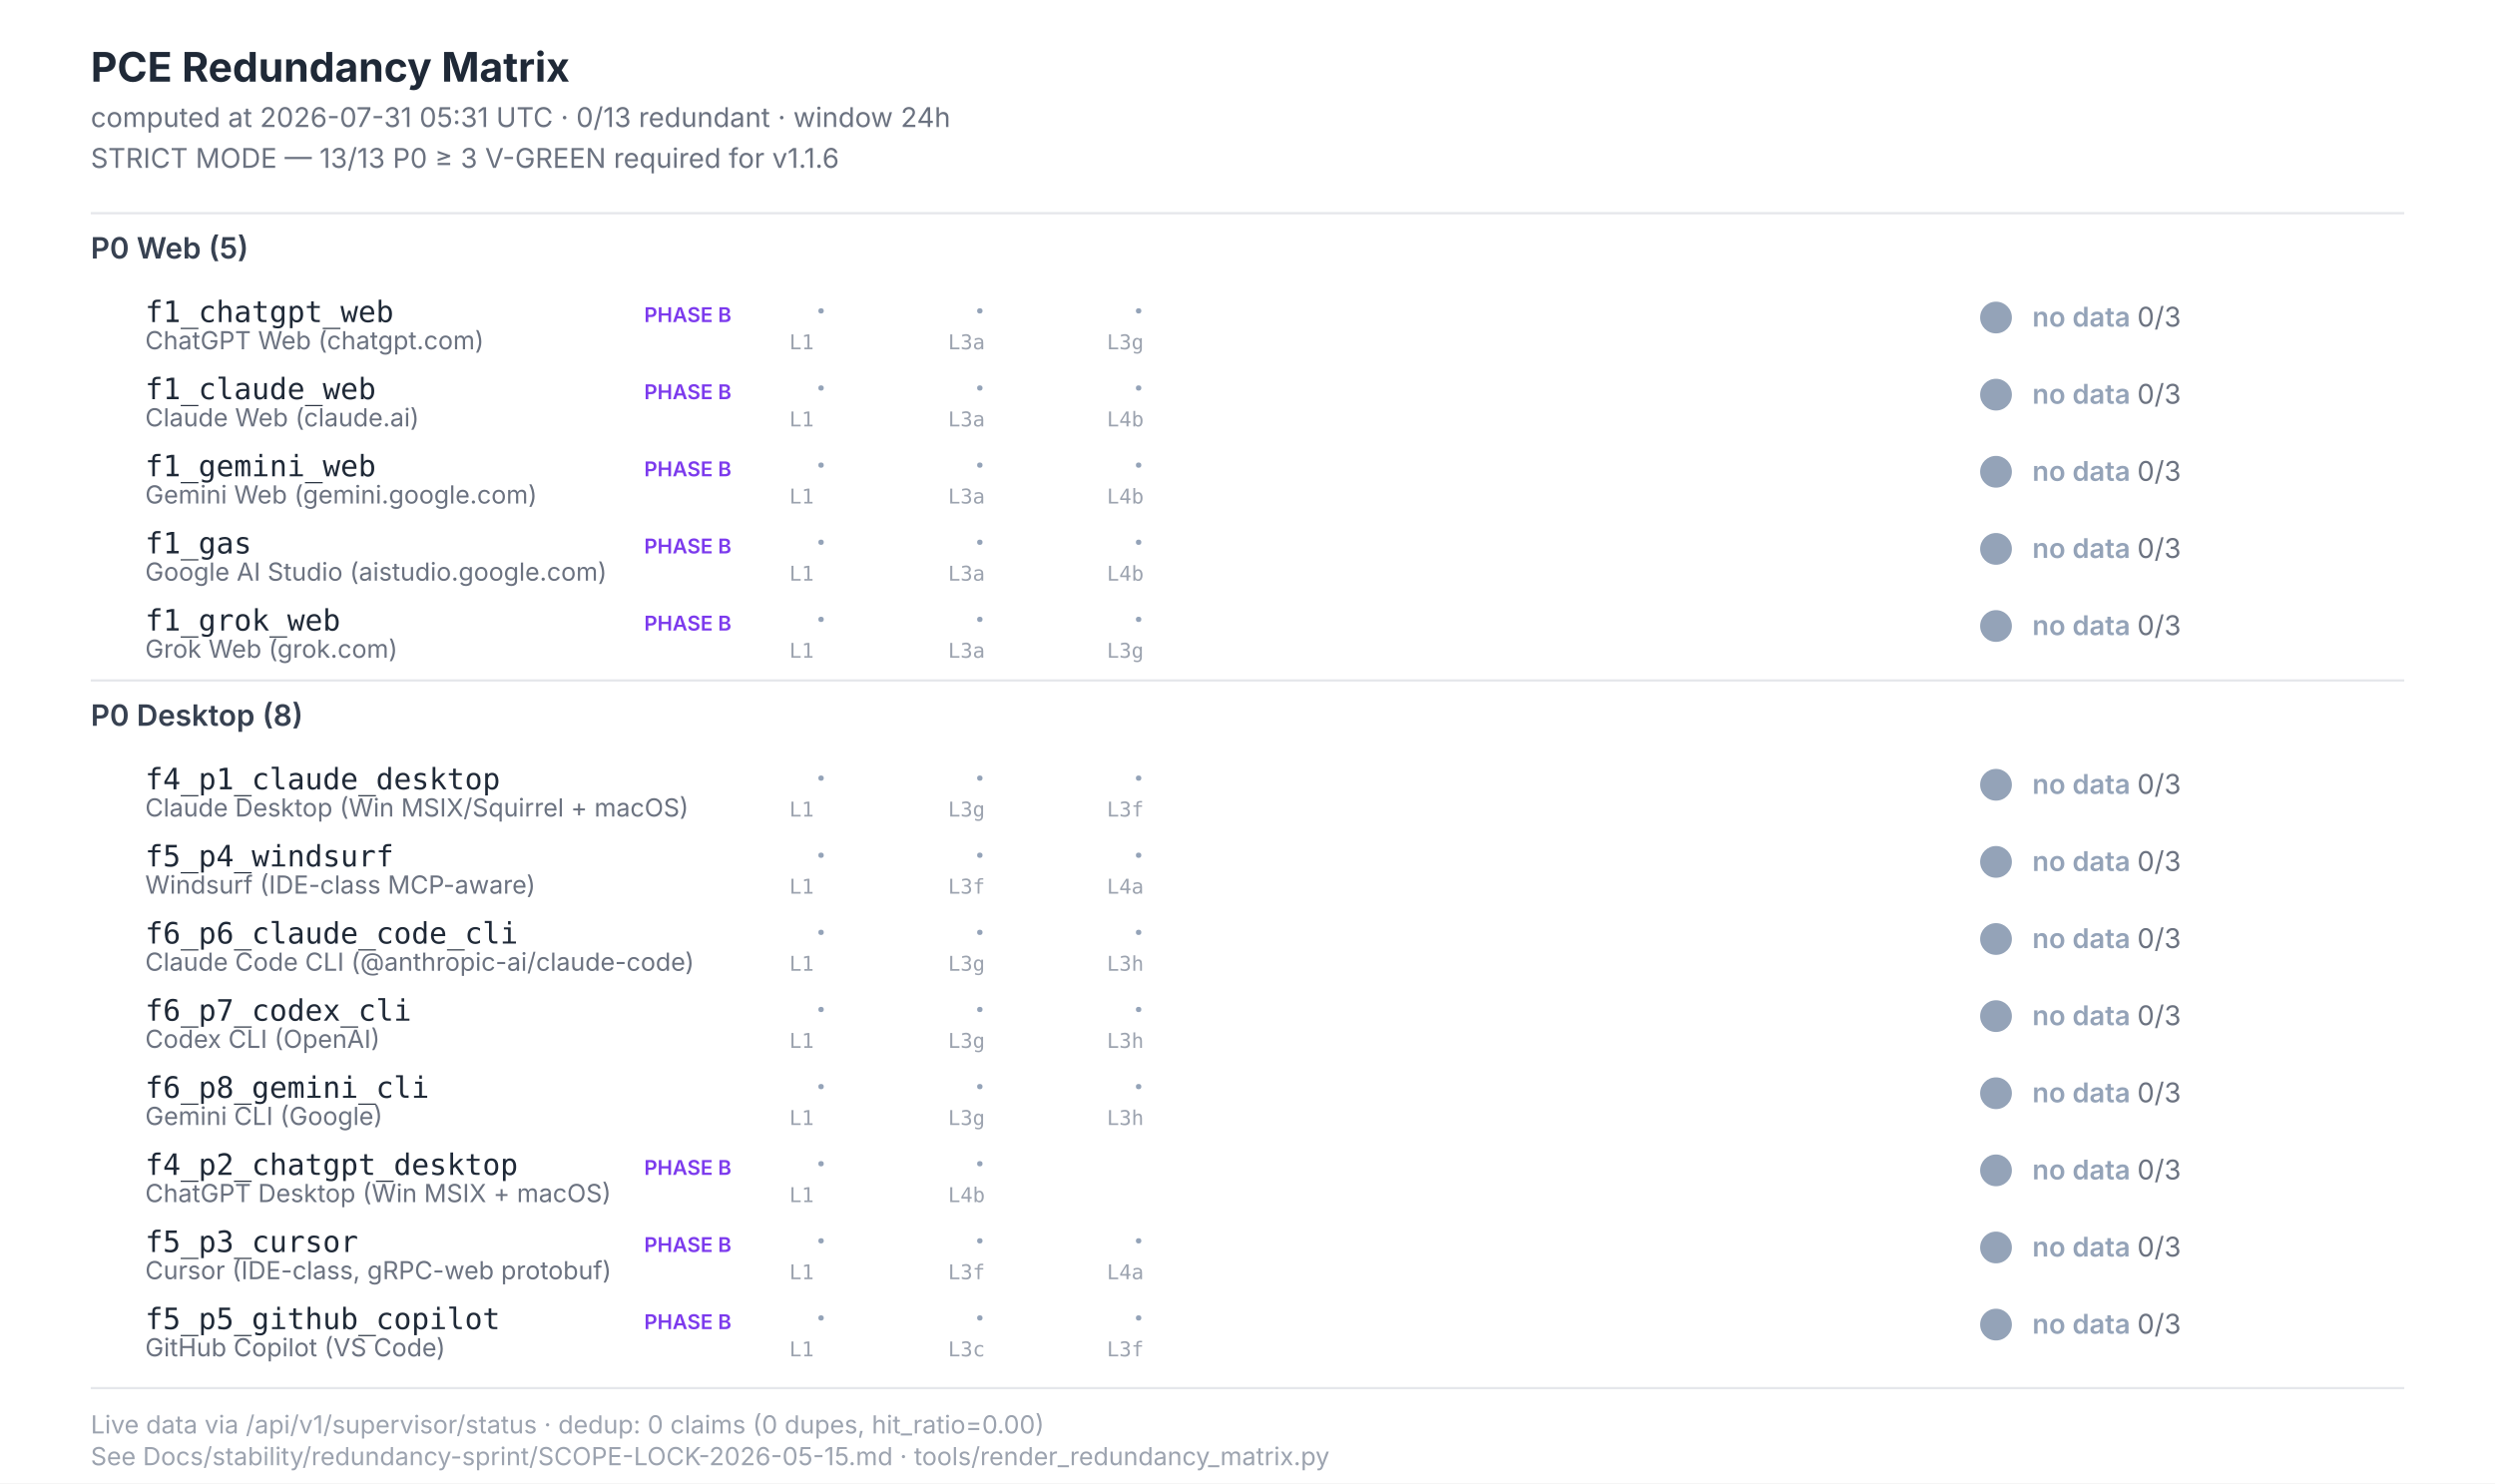
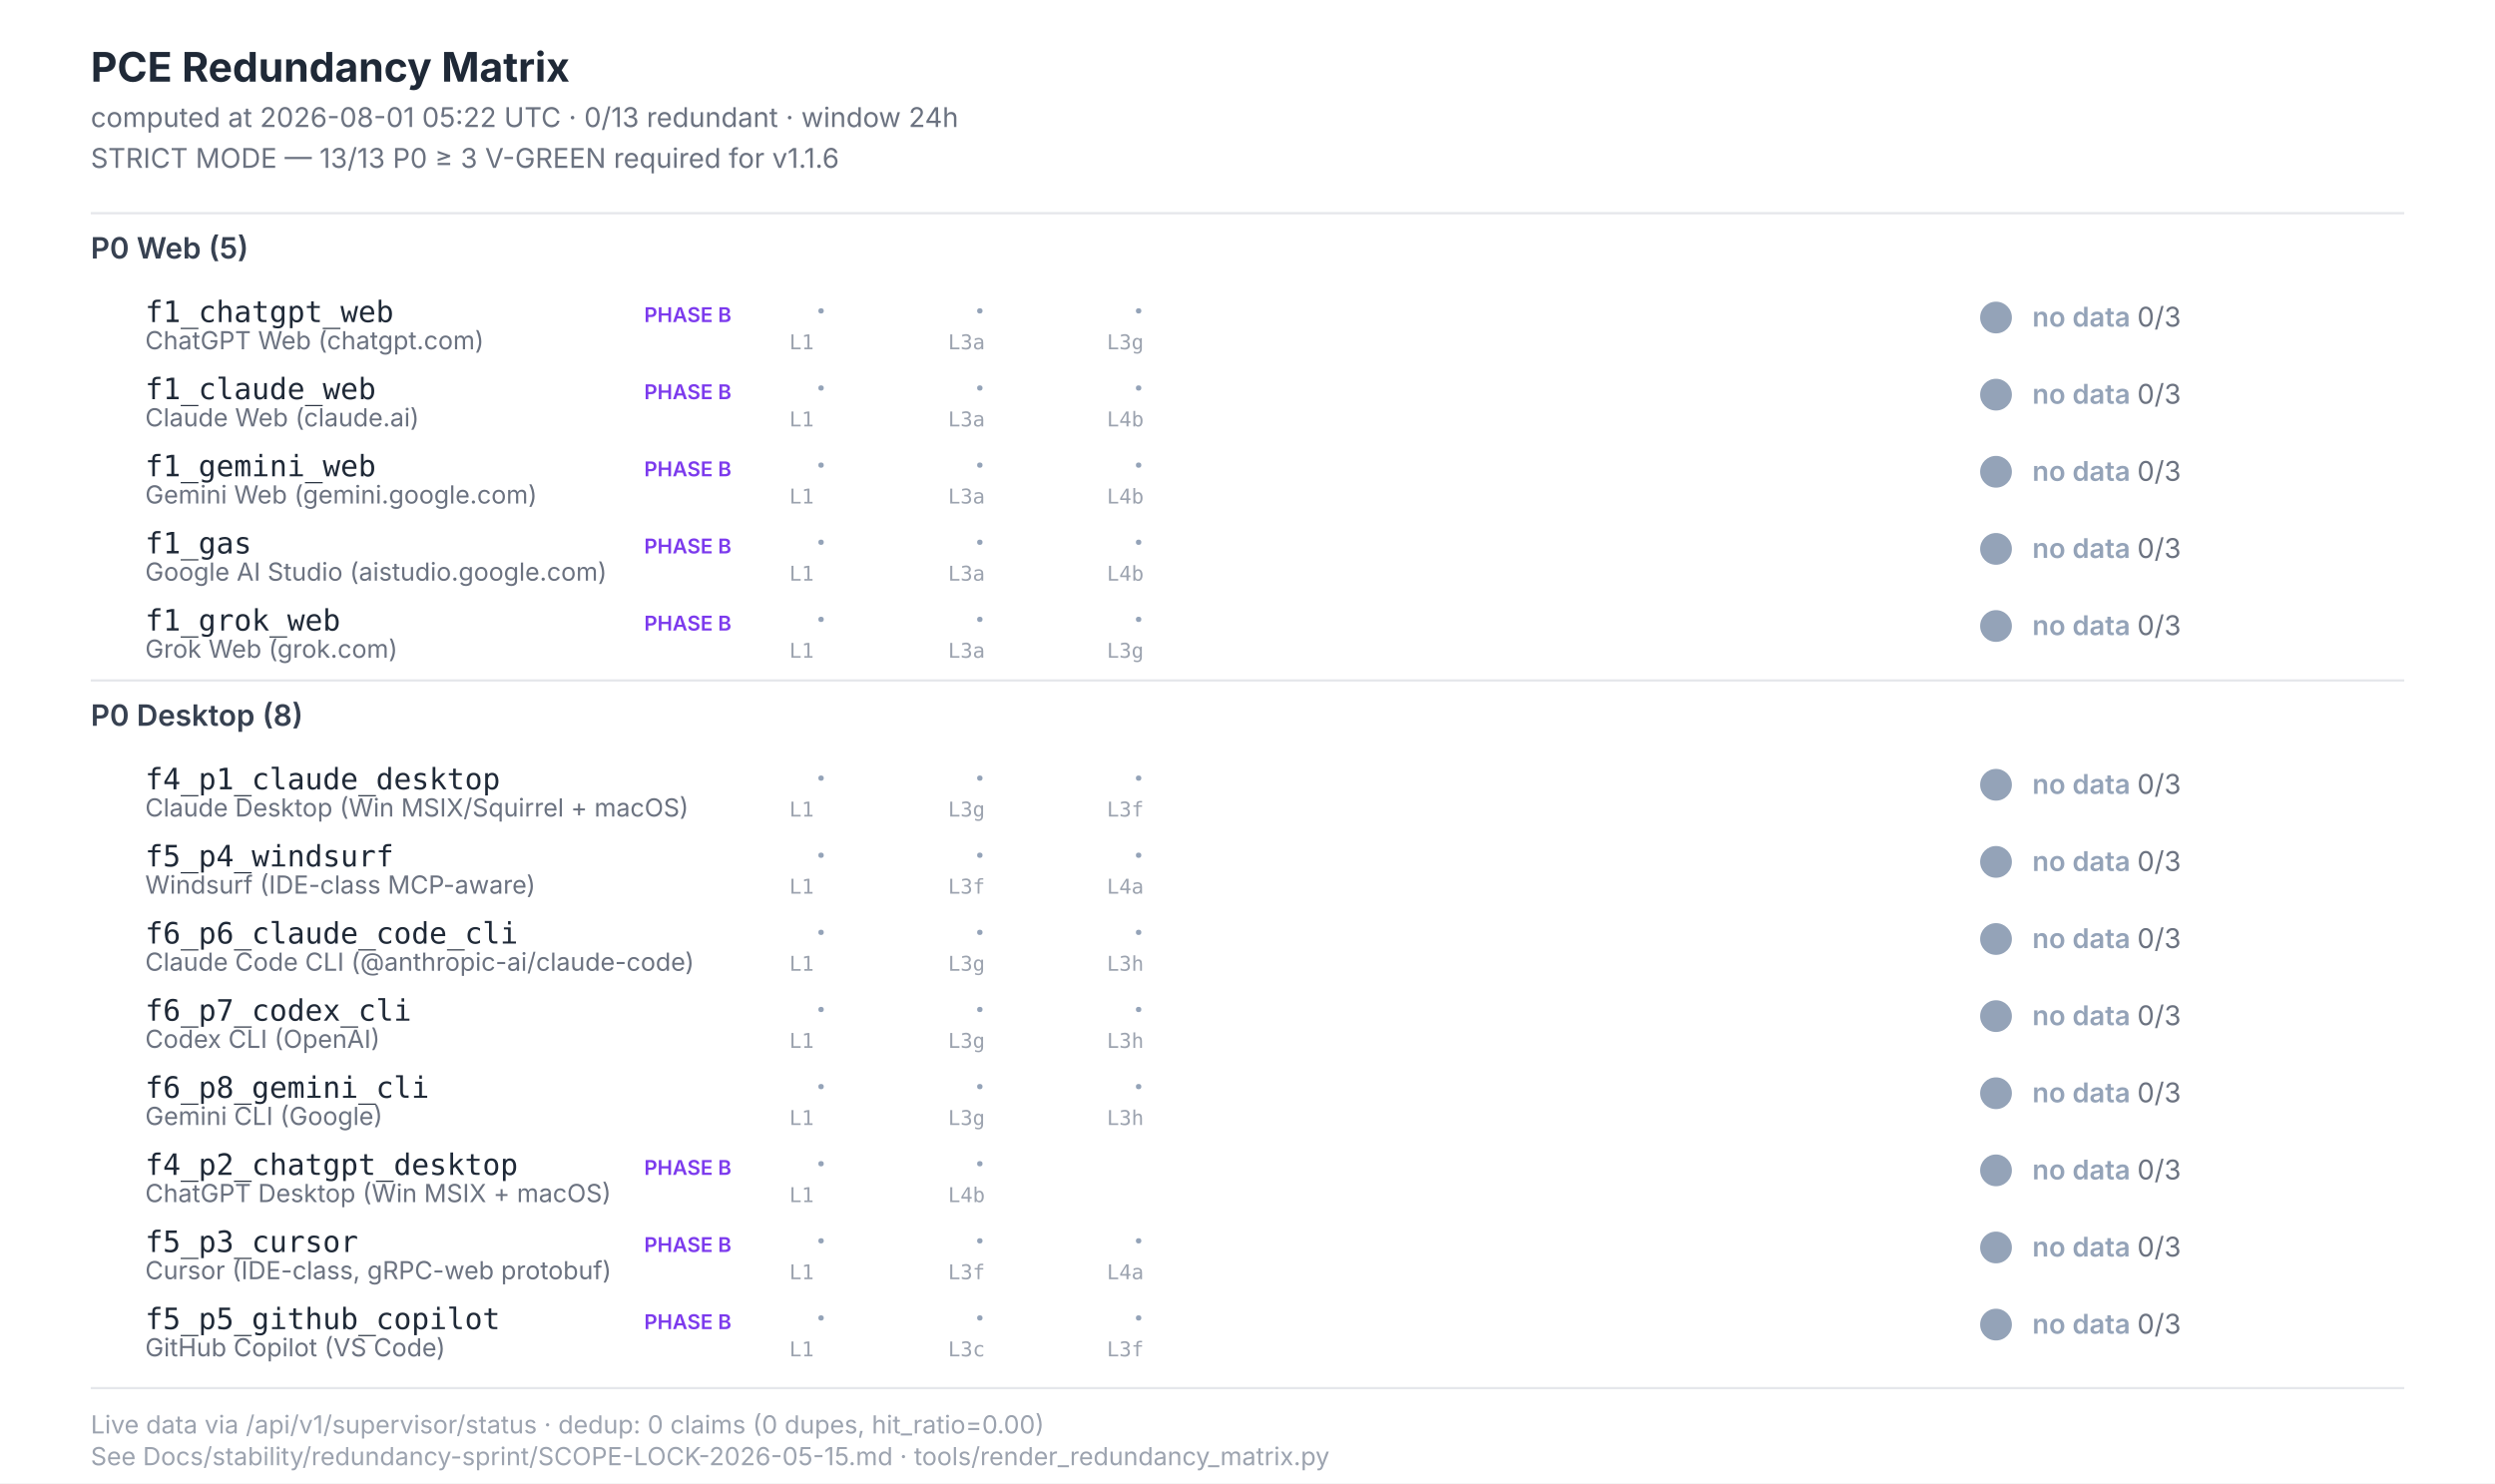
<svg xmlns="http://www.w3.org/2000/svg" width="1100" height="654" viewBox="0 0 1100 654" font-family="Inter, -apple-system, system-ui, sans-serif">
  <style>  .title{font-size:18px;font-weight:700;fill:#1f2937}  .subtitle{font-size:12px;fill:#6b7280}  .section{font-size:13px;font-weight:600;fill:#374151}  .scenario-id{font-size:13px;font-weight:500;fill:#1f2937;font-family:"JetBrains Mono",monospace}  .scenario-label{font-size:11px;fill:#6b7280}  .status-text{font-size:12px;font-weight:600}  .leg-glyph{font-size:14px;font-weight:700;font-family:"Segoe UI Symbol","Apple Color Emoji",sans-serif}  .leg-source{font-size:9px;fill:#9ca3af;font-family:"JetBrains Mono",monospace}  .footer{font-size:11px;fill:#9ca3af}  .phase-b{font-size:9px;font-weight:600;fill:#7c3aed}</style>
  <rect x="0" y="0" width="1100" height="654" fill="#ffffff" />
  <text class="title" x="40" y="36">PCE Redundancy Matrix</text>
-   <text class="subtitle" x="40" y="56">computed at 2026-07-31 05:31 UTC · 0/13 redundant · window 24h</text>
+   <text class="subtitle" x="40" y="56">computed at 2026-08-01 05:22 UTC · 0/13 redundant · window 24h</text>
  <text class="subtitle" x="40" y="74">STRICT MODE — 13/13 P0 ≥ 3 V-GREEN required for v1.1.6</text>
  <line x1="40" y1="94" x2="1060" y2="94" stroke="#e5e7eb" stroke-width="1" />
  <text class="section" x="40" y="114">P0 Web (5)</text>
  <text class="scenario-id" x="64" y="142">f1_chatgpt_web</text>
  <text class="scenario-label" x="64" y="154">ChatGPT Web (chatgpt.com)</text>
  <text class="phase-b" x="284" y="142">PHASE B</text>
  <text class="leg-glyph" x="360" y="142" fill="#94a3b8">·</text>
  <text class="leg-source" x="348" y="154">L1</text>
  <text class="leg-glyph" x="430" y="142" fill="#94a3b8">·</text>
  <text class="leg-source" x="418" y="154">L3a</text>
  <text class="leg-glyph" x="500" y="142" fill="#94a3b8">·</text>
  <text class="leg-source" x="488" y="154">L3g</text>
  <circle cx="880" cy="140" r="7" fill="#94a3b8" />
  <text class="status-text" x="896" y="144" fill="#94a3b8">no data <tspan fill="#6b7280" font-weight="400">0/3</tspan>
  </text>
  <text class="scenario-id" x="64" y="176">f1_claude_web</text>
  <text class="scenario-label" x="64" y="188">Claude Web (claude.ai)</text>
  <text class="phase-b" x="284" y="176">PHASE B</text>
  <text class="leg-glyph" x="360" y="176" fill="#94a3b8">·</text>
  <text class="leg-source" x="348" y="188">L1</text>
  <text class="leg-glyph" x="430" y="176" fill="#94a3b8">·</text>
  <text class="leg-source" x="418" y="188">L3a</text>
  <text class="leg-glyph" x="500" y="176" fill="#94a3b8">·</text>
  <text class="leg-source" x="488" y="188">L4b</text>
  <circle cx="880" cy="174" r="7" fill="#94a3b8" />
  <text class="status-text" x="896" y="178" fill="#94a3b8">no data <tspan fill="#6b7280" font-weight="400">0/3</tspan>
  </text>
  <text class="scenario-id" x="64" y="210">f1_gemini_web</text>
  <text class="scenario-label" x="64" y="222">Gemini Web (gemini.google.com)</text>
  <text class="phase-b" x="284" y="210">PHASE B</text>
  <text class="leg-glyph" x="360" y="210" fill="#94a3b8">·</text>
  <text class="leg-source" x="348" y="222">L1</text>
  <text class="leg-glyph" x="430" y="210" fill="#94a3b8">·</text>
  <text class="leg-source" x="418" y="222">L3a</text>
  <text class="leg-glyph" x="500" y="210" fill="#94a3b8">·</text>
  <text class="leg-source" x="488" y="222">L4b</text>
  <circle cx="880" cy="208" r="7" fill="#94a3b8" />
  <text class="status-text" x="896" y="212" fill="#94a3b8">no data <tspan fill="#6b7280" font-weight="400">0/3</tspan>
  </text>
  <text class="scenario-id" x="64" y="244">f1_gas</text>
  <text class="scenario-label" x="64" y="256">Google AI Studio (aistudio.google.com)</text>
  <text class="phase-b" x="284" y="244">PHASE B</text>
  <text class="leg-glyph" x="360" y="244" fill="#94a3b8">·</text>
  <text class="leg-source" x="348" y="256">L1</text>
  <text class="leg-glyph" x="430" y="244" fill="#94a3b8">·</text>
  <text class="leg-source" x="418" y="256">L3a</text>
  <text class="leg-glyph" x="500" y="244" fill="#94a3b8">·</text>
  <text class="leg-source" x="488" y="256">L4b</text>
  <circle cx="880" cy="242" r="7" fill="#94a3b8" />
  <text class="status-text" x="896" y="246" fill="#94a3b8">no data <tspan fill="#6b7280" font-weight="400">0/3</tspan>
  </text>
  <text class="scenario-id" x="64" y="278">f1_grok_web</text>
  <text class="scenario-label" x="64" y="290">Grok Web (grok.com)</text>
  <text class="phase-b" x="284" y="278">PHASE B</text>
  <text class="leg-glyph" x="360" y="278" fill="#94a3b8">·</text>
  <text class="leg-source" x="348" y="290">L1</text>
  <text class="leg-glyph" x="430" y="278" fill="#94a3b8">·</text>
  <text class="leg-source" x="418" y="290">L3a</text>
  <text class="leg-glyph" x="500" y="278" fill="#94a3b8">·</text>
  <text class="leg-source" x="488" y="290">L3g</text>
  <circle cx="880" cy="276" r="7" fill="#94a3b8" />
  <text class="status-text" x="896" y="280" fill="#94a3b8">no data <tspan fill="#6b7280" font-weight="400">0/3</tspan>
  </text>
  <line x1="40" y1="300" x2="1060" y2="300" stroke="#e5e7eb" stroke-width="1" />
  <text class="section" x="40" y="320">P0 Desktop (8)</text>
  <text class="scenario-id" x="64" y="348">f4_p1_claude_desktop</text>
  <text class="scenario-label" x="64" y="360">Claude Desktop (Win MSIX/Squirrel + macOS)</text>
  <text class="leg-glyph" x="360" y="348" fill="#94a3b8">·</text>
  <text class="leg-source" x="348" y="360">L1</text>
  <text class="leg-glyph" x="430" y="348" fill="#94a3b8">·</text>
  <text class="leg-source" x="418" y="360">L3g</text>
  <text class="leg-glyph" x="500" y="348" fill="#94a3b8">·</text>
  <text class="leg-source" x="488" y="360">L3f</text>
  <circle cx="880" cy="346" r="7" fill="#94a3b8" />
  <text class="status-text" x="896" y="350" fill="#94a3b8">no data <tspan fill="#6b7280" font-weight="400">0/3</tspan>
  </text>
  <text class="scenario-id" x="64" y="382">f5_p4_windsurf</text>
  <text class="scenario-label" x="64" y="394">Windsurf (IDE-class MCP-aware)</text>
  <text class="leg-glyph" x="360" y="382" fill="#94a3b8">·</text>
  <text class="leg-source" x="348" y="394">L1</text>
  <text class="leg-glyph" x="430" y="382" fill="#94a3b8">·</text>
  <text class="leg-source" x="418" y="394">L3f</text>
  <text class="leg-glyph" x="500" y="382" fill="#94a3b8">·</text>
  <text class="leg-source" x="488" y="394">L4a</text>
  <circle cx="880" cy="380" r="7" fill="#94a3b8" />
  <text class="status-text" x="896" y="384" fill="#94a3b8">no data <tspan fill="#6b7280" font-weight="400">0/3</tspan>
  </text>
  <text class="scenario-id" x="64" y="416">f6_p6_claude_code_cli</text>
  <text class="scenario-label" x="64" y="428">Claude Code CLI (@anthropic-ai/claude-code)</text>
  <text class="leg-glyph" x="360" y="416" fill="#94a3b8">·</text>
  <text class="leg-source" x="348" y="428">L1</text>
  <text class="leg-glyph" x="430" y="416" fill="#94a3b8">·</text>
  <text class="leg-source" x="418" y="428">L3g</text>
  <text class="leg-glyph" x="500" y="416" fill="#94a3b8">·</text>
  <text class="leg-source" x="488" y="428">L3h</text>
  <circle cx="880" cy="414" r="7" fill="#94a3b8" />
  <text class="status-text" x="896" y="418" fill="#94a3b8">no data <tspan fill="#6b7280" font-weight="400">0/3</tspan>
  </text>
  <text class="scenario-id" x="64" y="450">f6_p7_codex_cli</text>
  <text class="scenario-label" x="64" y="462">Codex CLI (OpenAI)</text>
  <text class="leg-glyph" x="360" y="450" fill="#94a3b8">·</text>
  <text class="leg-source" x="348" y="462">L1</text>
  <text class="leg-glyph" x="430" y="450" fill="#94a3b8">·</text>
  <text class="leg-source" x="418" y="462">L3g</text>
  <text class="leg-glyph" x="500" y="450" fill="#94a3b8">·</text>
  <text class="leg-source" x="488" y="462">L3h</text>
  <circle cx="880" cy="448" r="7" fill="#94a3b8" />
  <text class="status-text" x="896" y="452" fill="#94a3b8">no data <tspan fill="#6b7280" font-weight="400">0/3</tspan>
  </text>
  <text class="scenario-id" x="64" y="484">f6_p8_gemini_cli</text>
  <text class="scenario-label" x="64" y="496">Gemini CLI (Google)</text>
  <text class="leg-glyph" x="360" y="484" fill="#94a3b8">·</text>
  <text class="leg-source" x="348" y="496">L1</text>
  <text class="leg-glyph" x="430" y="484" fill="#94a3b8">·</text>
  <text class="leg-source" x="418" y="496">L3g</text>
  <text class="leg-glyph" x="500" y="484" fill="#94a3b8">·</text>
  <text class="leg-source" x="488" y="496">L3h</text>
  <circle cx="880" cy="482" r="7" fill="#94a3b8" />
  <text class="status-text" x="896" y="486" fill="#94a3b8">no data <tspan fill="#6b7280" font-weight="400">0/3</tspan>
  </text>
  <text class="scenario-id" x="64" y="518">f4_p2_chatgpt_desktop</text>
  <text class="scenario-label" x="64" y="530">ChatGPT Desktop (Win MSIX + macOS)</text>
  <text class="phase-b" x="284" y="518">PHASE B</text>
  <text class="leg-glyph" x="360" y="518" fill="#94a3b8">·</text>
  <text class="leg-source" x="348" y="530">L1</text>
  <text class="leg-glyph" x="430" y="518" fill="#94a3b8">·</text>
  <text class="leg-source" x="418" y="530">L4b</text>
  <circle cx="880" cy="516" r="7" fill="#94a3b8" />
  <text class="status-text" x="896" y="520" fill="#94a3b8">no data <tspan fill="#6b7280" font-weight="400">0/3</tspan>
  </text>
  <text class="scenario-id" x="64" y="552">f5_p3_cursor</text>
  <text class="scenario-label" x="64" y="564">Cursor (IDE-class, gRPC-web protobuf)</text>
  <text class="phase-b" x="284" y="552">PHASE B</text>
  <text class="leg-glyph" x="360" y="552" fill="#94a3b8">·</text>
  <text class="leg-source" x="348" y="564">L1</text>
  <text class="leg-glyph" x="430" y="552" fill="#94a3b8">·</text>
  <text class="leg-source" x="418" y="564">L3f</text>
  <text class="leg-glyph" x="500" y="552" fill="#94a3b8">·</text>
  <text class="leg-source" x="488" y="564">L4a</text>
  <circle cx="880" cy="550" r="7" fill="#94a3b8" />
  <text class="status-text" x="896" y="554" fill="#94a3b8">no data <tspan fill="#6b7280" font-weight="400">0/3</tspan>
  </text>
  <text class="scenario-id" x="64" y="586">f5_p5_github_copilot</text>
  <text class="scenario-label" x="64" y="598">GitHub Copilot (VS Code)</text>
  <text class="phase-b" x="284" y="586">PHASE B</text>
  <text class="leg-glyph" x="360" y="586" fill="#94a3b8">·</text>
  <text class="leg-source" x="348" y="598">L1</text>
  <text class="leg-glyph" x="430" y="586" fill="#94a3b8">·</text>
  <text class="leg-source" x="418" y="598">L3c</text>
  <text class="leg-glyph" x="500" y="586" fill="#94a3b8">·</text>
  <text class="leg-source" x="488" y="598">L3f</text>
  <circle cx="880" cy="584" r="7" fill="#94a3b8" />
  <text class="status-text" x="896" y="588" fill="#94a3b8">no data <tspan fill="#6b7280" font-weight="400">0/3</tspan>
  </text>
  <line x1="40" y1="612" x2="1060" y2="612" stroke="#e5e7eb" stroke-width="1" />
  <text class="footer" x="40" y="632">Live data via /api/v1/supervisor/status · dedup: 0 claims (0 dupes, hit_ratio=0.00)</text>
  <text class="footer" x="40" y="646">See Docs/stability/redundancy-sprint/SCOPE-LOCK-2026-05-15.md · tools/render_redundancy_matrix.py</text>
</svg>
